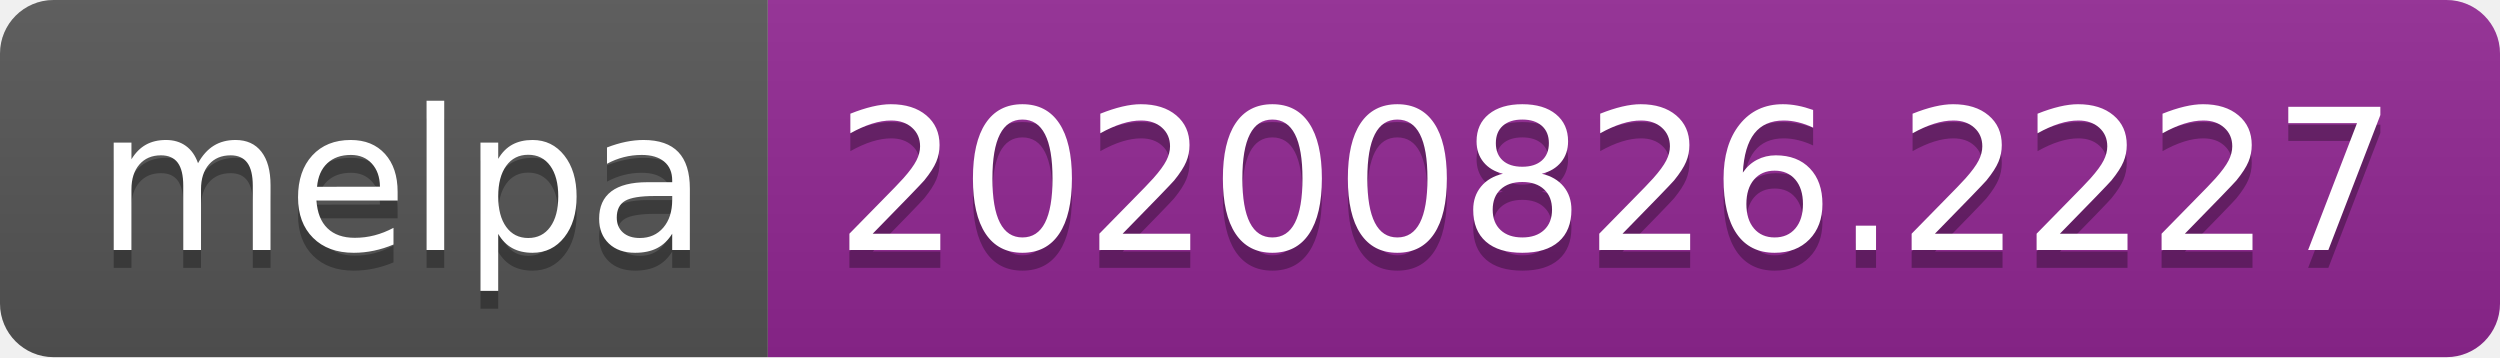
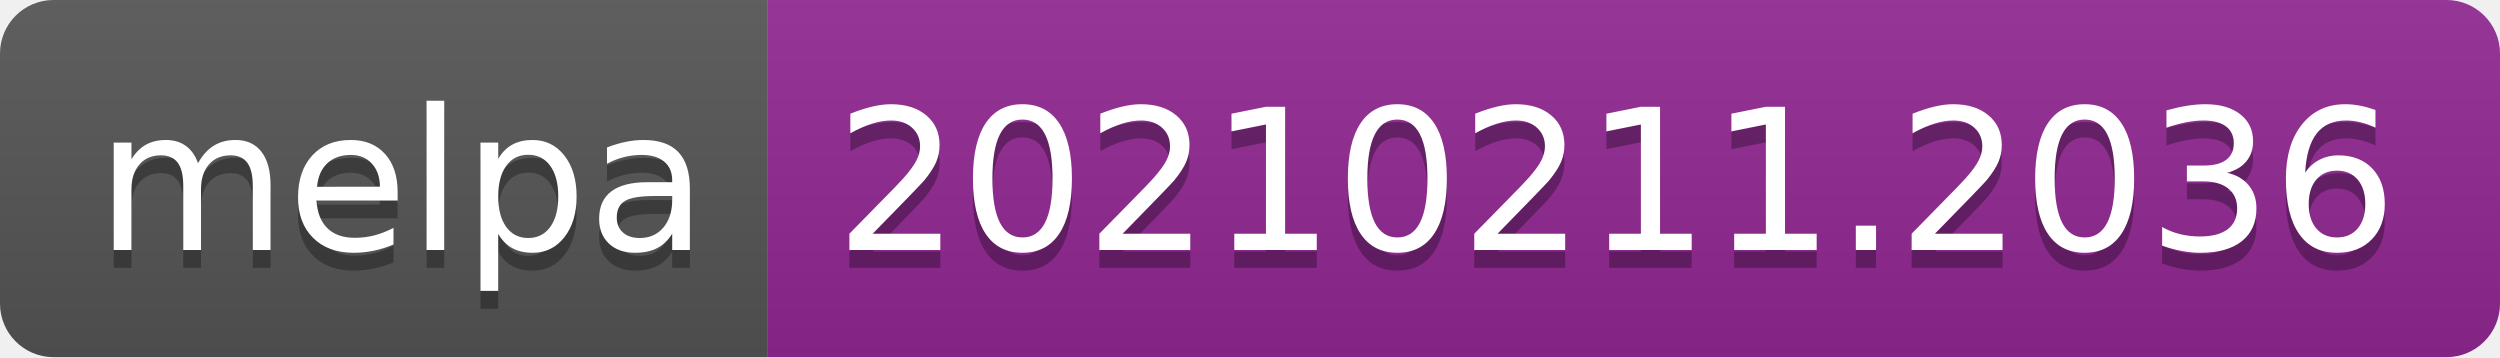
- <svg xmlns="http://www.w3.org/2000/svg" width="140" height="20" role="img" aria-label="melpa: 20200826.2227">
+ <svg xmlns="http://www.w3.org/2000/svg" width="140" height="20" role="img" aria-label="melpa: 20210211.2036">
  <linearGradient id="s" x2="0" y2="100%">
    <stop offset="0" stop-color="#bbb" stop-opacity=".1" />
    <stop offset="1" stop-opacity=".1" />
  </linearGradient>
  <clipPath id="r">
    <rect width="140" height="20" rx="3" fill="#fff" />
  </clipPath>
  <g clip-path="url(#r)">
    <rect width="43" height="20" fill="#555" />
    <rect x="43" width="97" height="20" fill="#922793" />
    <rect width="140" height="20" fill="url(#s)" />
  </g>
  <g fill="#fff" text-anchor="middle" font-family="Verdana,Geneva,DejaVu Sans,sans-serif" text-rendering="geometricPrecision" font-size="110">
    <text aria-hidden="true" x="225" y="150" fill="#010101" fill-opacity=".3" transform="scale(.1)" textLength="330">melpa</text>
    <text x="225" y="140" transform="scale(.1)" fill="#fff" textLength="330">melpa</text>
-     <text aria-hidden="true" x="905" y="150" fill="#010101" fill-opacity=".3" transform="scale(.1)" textLength="870">20200826.2227</text>
-     <text x="905" y="140" transform="scale(.1)" fill="#fff" textLength="870">20200826.2227</text>
+     <text aria-hidden="true" x="905" y="150" fill="#010101" fill-opacity=".3" transform="scale(.1)" textLength="870">20210211.2036</text>
+     <text x="905" y="140" transform="scale(.1)" fill="#fff" textLength="870">20210211.2036</text>
  </g>
</svg>
